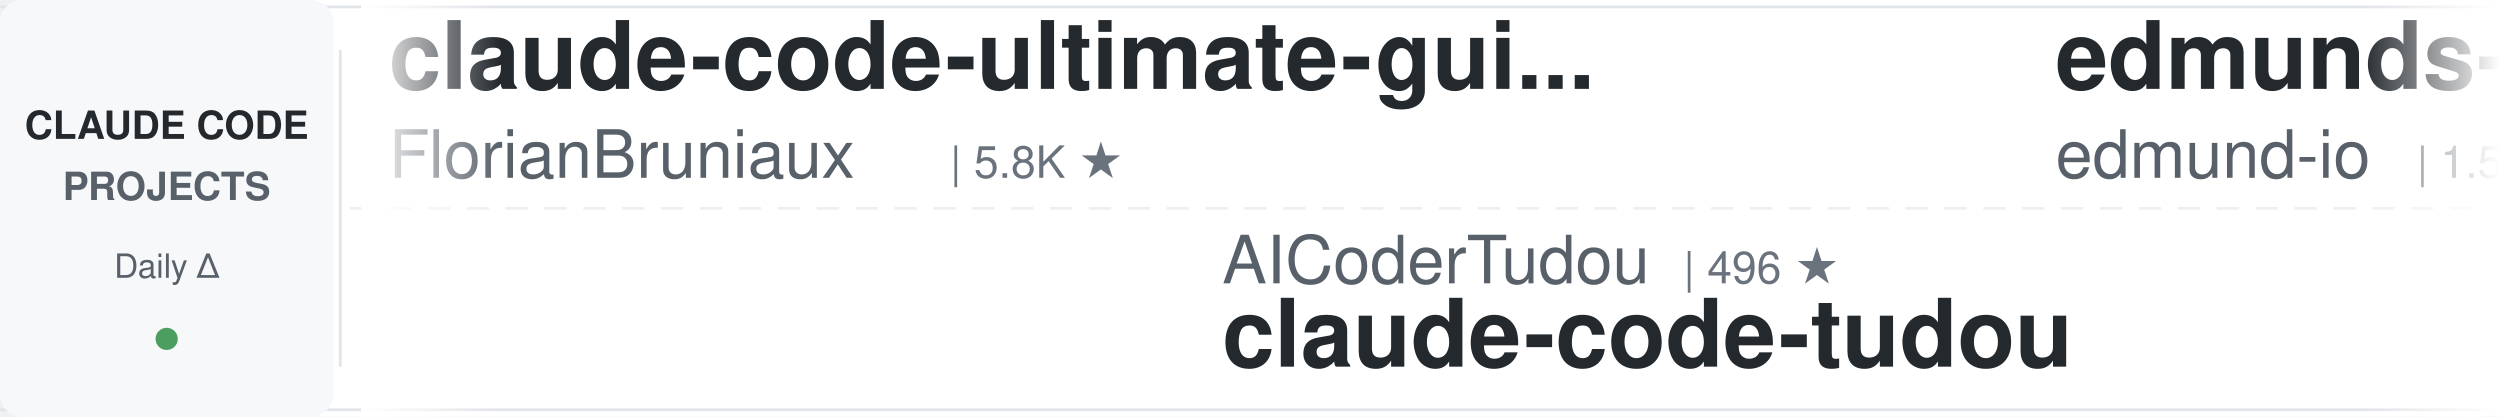
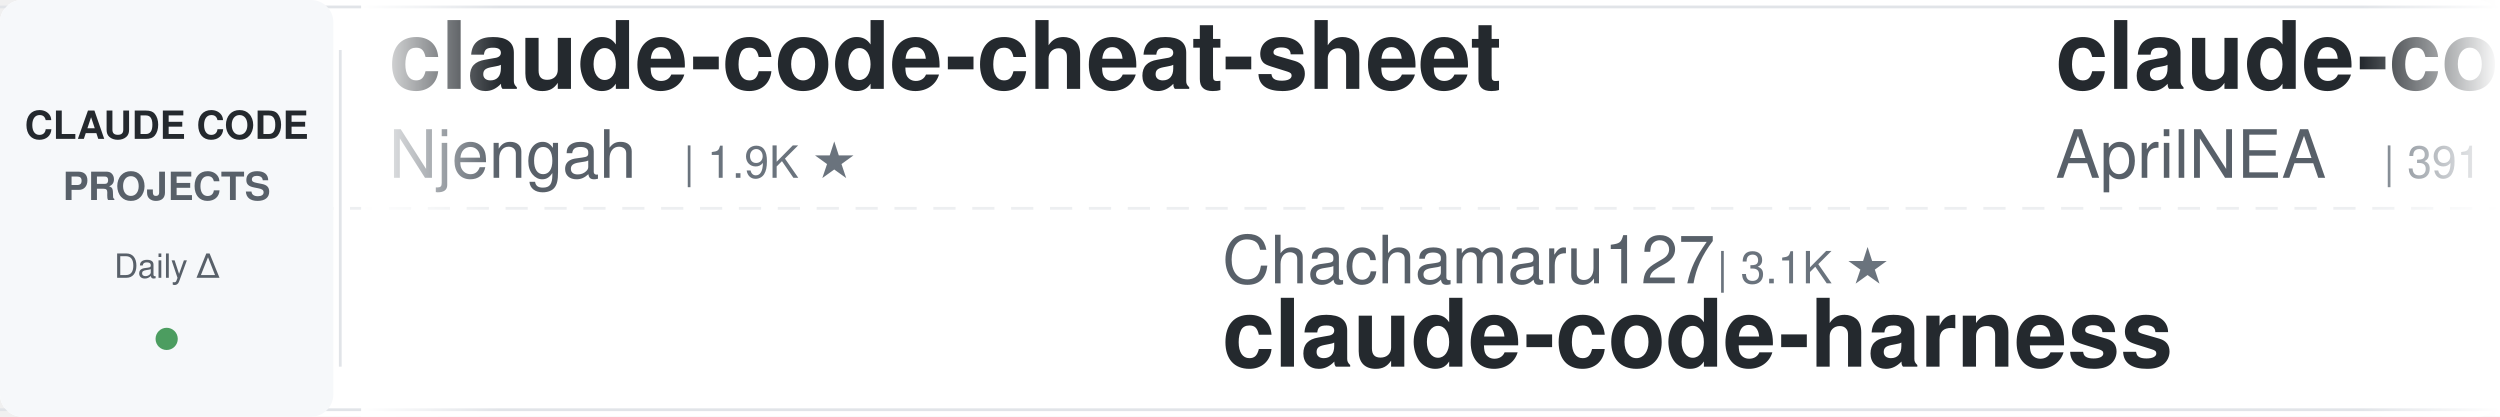
<svg xmlns="http://www.w3.org/2000/svg" width="900" height="150">
  <defs>
    <linearGradient id="leftFade" x1="0%" y1="0%" x2="100%" y2="0%">
      <stop offset="0%" style="stop-color:#ffffff;stop-opacity:1" />
      <stop offset="100%" style="stop-color:#ffffff;stop-opacity:0" />
    </linearGradient>
    <linearGradient id="rightFade" x1="0%" y1="0%" x2="100%" y2="0%">
      <stop offset="0%" style="stop-color:#ffffff;stop-opacity:0" />
      <stop offset="100%" style="stop-color:#ffffff;stop-opacity:1" />
    </linearGradient>
  </defs>
  <rect width="900" height="150" fill="#ffffff" rx="8" />
  <rect x="0" y="2" width="900" height="1" fill="#e1e4e8" />
  <rect x="0" y="147" width="900" height="1" fill="#e1e4e8" />
  <line x1="0" y1="75" x2="900" y2="75" stroke="#e1e4e8" stroke-width="1" stroke-dasharray="8 6" opacity="0.6" />
  <rect x="0" y="0" width="120" height="150" fill="#f6f8fa" rx="8" />
  <text x="60" y="50" font-family="-apple-system, BlinkMacSystemFont, 'Segoe UI', Helvetica, Arial, sans-serif" font-size="14" font-weight="600" fill="#24292e" text-anchor="middle">CLAUDE CODE</text>
  <text x="60" y="72" font-family="-apple-system, BlinkMacSystemFont, 'Segoe UI', Helvetica, Arial, sans-serif" font-size="14" font-weight="600" fill="#586069" text-anchor="middle">PROJECTS</text>
  <text x="60" y="100" font-family="-apple-system, BlinkMacSystemFont, 'Segoe UI', Helvetica, Arial, sans-serif" font-size="12" font-weight="500" fill="#586069" text-anchor="middle">Daily Δ</text>
  <circle cx="60" cy="122" r="4" fill="#22863a" opacity="0.8" />
  <rect x="122" y="18" width="1" height="114" fill="#e1e4e8" />
  <clipPath id="tickerClip">
    <rect x="130" y="0" width="770" height="150" />
  </clipPath>
  <g clip-path="url(#tickerClip)">
    <g id="tickerItems">
      <animateTransform attributeName="transform" attributeType="XML" type="translate" from="0 0" to="-3000 0" dur="54s" repeatCount="indefinite" />
      <g transform="translate(0, 0)">
-         <text x="140" y="32" font-family="-apple-system, BlinkMacSystemFont, 'Segoe UI', Helvetica, Arial, sans-serif" font-size="34" font-weight="600" fill="#24292e">claude-code-ultimate-gui...</text>
-         <text x="140" y="64" font-family="-apple-system, BlinkMacSystemFont, 'Segoe UI', Helvetica, Arial, sans-serif" font-size="24" font-weight="400" fill="#586069">FlorianBruniaux</text>
-         <text x="342" y="64" font-family="-apple-system, BlinkMacSystemFont, 'Segoe UI', Helvetica, Arial, sans-serif" font-size="16" font-weight="500" fill="#6a737d">| 5.8K ★</text>
+         <text x="140" y="32" font-family="-apple-system, BlinkMacSystemFont, 'Segoe UI', Helvetica, Arial, sans-serif" font-size="34" font-weight="600" fill="#24292e">claude-code-cheat-sheet</text>
+         <text x="140" y="64" font-family="-apple-system, BlinkMacSystemFont, 'Segoe UI', Helvetica, Arial, sans-serif" font-size="24" font-weight="400" fill="#586069">Njengah</text>
+         <text x="246" y="64" font-family="-apple-system, BlinkMacSystemFont, 'Segoe UI', Helvetica, Arial, sans-serif" font-size="16" font-weight="500" fill="#6a737d">| 1.9K ★</text>
      </g>
      <g transform="translate(300, 0)">
-         <text x="140" y="102" font-family="-apple-system, BlinkMacSystemFont, 'Segoe UI', Helvetica, Arial, sans-serif" font-size="24" font-weight="400" fill="#586069">AICoderTudou</text>
-         <text x="306" y="102" font-family="-apple-system, BlinkMacSystemFont, 'Segoe UI', Helvetica, Arial, sans-serif" font-size="16" font-weight="500" fill="#6a737d">| 496 ★</text>
-         <text x="140" y="132" font-family="-apple-system, BlinkMacSystemFont, 'Segoe UI', Helvetica, Arial, sans-serif" font-size="34" font-weight="600" fill="#24292e">claude-code-tudou</text>
+         <text x="140" y="102" font-family="-apple-system, BlinkMacSystemFont, 'Segoe UI', Helvetica, Arial, sans-serif" font-size="24" font-weight="400" fill="#586069">Chachamaru127</text>
+         <text x="318" y="102" font-family="-apple-system, BlinkMacSystemFont, 'Segoe UI', Helvetica, Arial, sans-serif" font-size="16" font-weight="500" fill="#6a737d">| 3.1K ★</text>
+         <text x="140" y="132" font-family="-apple-system, BlinkMacSystemFont, 'Segoe UI', Helvetica, Arial, sans-serif" font-size="34" font-weight="600" fill="#24292e">claude-code-harness</text>
      </g>
      <g transform="translate(600, 0)">
-         <text x="140" y="32" font-family="-apple-system, BlinkMacSystemFont, 'Segoe UI', Helvetica, Arial, sans-serif" font-size="34" font-weight="600" fill="#24292e">edmunds-claude-code</text>
-         <text x="140" y="64" font-family="-apple-system, BlinkMacSystemFont, 'Segoe UI', Helvetica, Arial, sans-serif" font-size="24" font-weight="400" fill="#586069">edmund-io</text>
-         <text x="270" y="64" font-family="-apple-system, BlinkMacSystemFont, 'Segoe UI', Helvetica, Arial, sans-serif" font-size="16" font-weight="500" fill="#6a737d">| 1.5K ★</text>
+         <text x="140" y="32" font-family="-apple-system, BlinkMacSystemFont, 'Segoe UI', Helvetica, Arial, sans-serif" font-size="34" font-weight="600" fill="#24292e">claude-code-source</text>
+         <text x="140" y="64" font-family="-apple-system, BlinkMacSystemFont, 'Segoe UI', Helvetica, Arial, sans-serif" font-size="24" font-weight="400" fill="#586069">AprilNEA</text>
+         <text x="258" y="64" font-family="-apple-system, BlinkMacSystemFont, 'Segoe UI', Helvetica, Arial, sans-serif" font-size="16" font-weight="500" fill="#6a737d">| 391 ★</text>
      </g>
      <g transform="translate(900, 0)">
-         <text x="140" y="102" font-family="-apple-system, BlinkMacSystemFont, 'Segoe UI', Helvetica, Arial, sans-serif" font-size="24" font-weight="400" fill="#586069">disler</text>
-         <text x="234" y="102" font-family="-apple-system, BlinkMacSystemFont, 'Segoe UI', Helvetica, Arial, sans-serif" font-size="16" font-weight="500" fill="#6a737d">| 1.6K ★</text>
-         <text x="140" y="132" font-family="-apple-system, BlinkMacSystemFont, 'Segoe UI', Helvetica, Arial, sans-serif" font-size="34" font-weight="600" fill="#24292e">pi-vs-claude-code</text>
+         <text x="140" y="102" font-family="-apple-system, BlinkMacSystemFont, 'Segoe UI', Helvetica, Arial, sans-serif" font-size="24" font-weight="400" fill="#586069">anthropics</text>
+         <text x="282" y="102" font-family="-apple-system, BlinkMacSystemFont, 'Segoe UI', Helvetica, Arial, sans-serif" font-size="16" font-weight="500" fill="#6a737d">| 8.7K ★</text>
+         <text x="140" y="132" font-family="-apple-system, BlinkMacSystemFont, 'Segoe UI', Helvetica, Arial, sans-serif" font-size="34" font-weight="600" fill="#24292e">claude-code-action</text>
      </g>
      <g transform="translate(1200, 0)">
-         <text x="140" y="32" font-family="-apple-system, BlinkMacSystemFont, 'Segoe UI', Helvetica, Arial, sans-serif" font-size="34" font-weight="600" fill="#24292e">claude-code-settings</text>
-         <text x="140" y="64" font-family="-apple-system, BlinkMacSystemFont, 'Segoe UI', Helvetica, Arial, sans-serif" font-size="24" font-weight="400" fill="#586069">feiskyer</text>
-         <text x="258" y="64" font-family="-apple-system, BlinkMacSystemFont, 'Segoe UI', Helvetica, Arial, sans-serif" font-size="16" font-weight="500" fill="#6a737d">| 1.6K ★</text>
+         <text x="140" y="32" font-family="-apple-system, BlinkMacSystemFont, 'Segoe UI', Helvetica, Arial, sans-serif" font-size="34" font-weight="600" fill="#24292e">claude-code-hub</text>
+         <text x="140" y="64" font-family="-apple-system, BlinkMacSystemFont, 'Segoe UI', Helvetica, Arial, sans-serif" font-size="24" font-weight="400" fill="#586069">ding113</text>
+         <text x="246" y="64" font-family="-apple-system, BlinkMacSystemFont, 'Segoe UI', Helvetica, Arial, sans-serif" font-size="16" font-weight="500" fill="#6a737d">| 3.3K ★</text>
      </g>
      <g transform="translate(1500, 0)">
-         <text x="140" y="102" font-family="-apple-system, BlinkMacSystemFont, 'Segoe UI', Helvetica, Arial, sans-serif" font-size="24" font-weight="400" fill="#586069">anthropics</text>
-         <text x="282" y="102" font-family="-apple-system, BlinkMacSystemFont, 'Segoe UI', Helvetica, Arial, sans-serif" font-size="16" font-weight="500" fill="#6a737d">| 958 ★</text>
-         <text x="140" y="132" font-family="-apple-system, BlinkMacSystemFont, 'Segoe UI', Helvetica, Arial, sans-serif" font-size="34" font-weight="600" fill="#24292e">claude-code-base-action</text>
+         <text x="140" y="102" font-family="-apple-system, BlinkMacSystemFont, 'Segoe UI', Helvetica, Arial, sans-serif" font-size="24" font-weight="400" fill="#586069">FlorianBruniaux</text>
+         <text x="342" y="102" font-family="-apple-system, BlinkMacSystemFont, 'Segoe UI', Helvetica, Arial, sans-serif" font-size="16" font-weight="500" fill="#6a737d">| 5.8K ★</text>
+         <text x="140" y="132" font-family="-apple-system, BlinkMacSystemFont, 'Segoe UI', Helvetica, Arial, sans-serif" font-size="34" font-weight="600" fill="#24292e">claude-code-ultimate-gui...</text>
      </g>
      <g transform="translate(1800, 0)">
-         <text x="140" y="32" font-family="-apple-system, BlinkMacSystemFont, 'Segoe UI', Helvetica, Arial, sans-serif" font-size="34" font-weight="600" fill="#24292e">claude-code-source</text>
-         <text x="140" y="64" font-family="-apple-system, BlinkMacSystemFont, 'Segoe UI', Helvetica, Arial, sans-serif" font-size="24" font-weight="400" fill="#586069">JrCx7scC</text>
-         <text x="258" y="64" font-family="-apple-system, BlinkMacSystemFont, 'Segoe UI', Helvetica, Arial, sans-serif" font-size="16" font-weight="500" fill="#6a737d">| 375 ★</text>
+         <text x="140" y="32" font-family="-apple-system, BlinkMacSystemFont, 'Segoe UI', Helvetica, Arial, sans-serif" font-size="34" font-weight="600" fill="#24292e">claude-code-transcripts</text>
+         <text x="140" y="64" font-family="-apple-system, BlinkMacSystemFont, 'Segoe UI', Helvetica, Arial, sans-serif" font-size="24" font-weight="400" fill="#586069">simonw</text>
+         <text x="234" y="64" font-family="-apple-system, BlinkMacSystemFont, 'Segoe UI', Helvetica, Arial, sans-serif" font-size="16" font-weight="500" fill="#6a737d">| 1.7K ★</text>
      </g>
      <g transform="translate(2100, 0)">
-         <text x="140" y="102" font-family="-apple-system, BlinkMacSystemFont, 'Segoe UI', Helvetica, Arial, sans-serif" font-size="24" font-weight="400" fill="#586069">frankbria</text>
-         <text x="270" y="102" font-family="-apple-system, BlinkMacSystemFont, 'Segoe UI', Helvetica, Arial, sans-serif" font-size="16" font-weight="500" fill="#6a737d">| 9.6K ★</text>
-         <text x="140" y="132" font-family="-apple-system, BlinkMacSystemFont, 'Segoe UI', Helvetica, Arial, sans-serif" font-size="34" font-weight="600" fill="#24292e">ralph-claude-code</text>
-       </g>
-       <g transform="translate(2400, 0)">
-         <text x="140" y="32" font-family="-apple-system, BlinkMacSystemFont, 'Segoe UI', Helvetica, Arial, sans-serif" font-size="34" font-weight="600" fill="#24292e">claude-code-tips</text>
-         <text x="140" y="64" font-family="-apple-system, BlinkMacSystemFont, 'Segoe UI', Helvetica, Arial, sans-serif" font-size="24" font-weight="400" fill="#586069">ykdojo</text>
-         <text x="234" y="64" font-family="-apple-system, BlinkMacSystemFont, 'Segoe UI', Helvetica, Arial, sans-serif" font-size="16" font-weight="500" fill="#6a737d">| 10.0K ★</text>
-       </g>
-       <g transform="translate(2700, 0)">
        <text x="140" y="102" font-family="-apple-system, BlinkMacSystemFont, 'Segoe UI', Helvetica, Arial, sans-serif" font-size="24" font-weight="400" fill="#586069">lintsinghua</text>
        <text x="294" y="102" font-family="-apple-system, BlinkMacSystemFont, 'Segoe UI', Helvetica, Arial, sans-serif" font-size="16" font-weight="500" fill="#6a737d">| 4.1K ★</text>
        <text x="140" y="132" font-family="-apple-system, BlinkMacSystemFont, 'Segoe UI', Helvetica, Arial, sans-serif" font-size="34" font-weight="600" fill="#24292e">claude-code-book</text>
      </g>
+       <g transform="translate(2400, 0)">
+         <text x="140" y="32" font-family="-apple-system, BlinkMacSystemFont, 'Segoe UI', Helvetica, Arial, sans-serif" font-size="34" font-weight="600" fill="#24292e">claude-code-workflows</text>
+         <text x="140" y="64" font-family="-apple-system, BlinkMacSystemFont, 'Segoe UI', Helvetica, Arial, sans-serif" font-size="24" font-weight="400" fill="#586069">OneRedOak</text>
+         <text x="270" y="64" font-family="-apple-system, BlinkMacSystemFont, 'Segoe UI', Helvetica, Arial, sans-serif" font-size="16" font-weight="500" fill="#6a737d">| 3.9K ★</text>
+       </g>
+       <g transform="translate(2700, 0)">
+         <text x="140" y="102" font-family="-apple-system, BlinkMacSystemFont, 'Segoe UI', Helvetica, Arial, sans-serif" font-size="24" font-weight="400" fill="#586069">JrCx7scC</text>
+         <text x="258" y="102" font-family="-apple-system, BlinkMacSystemFont, 'Segoe UI', Helvetica, Arial, sans-serif" font-size="16" font-weight="500" fill="#6a737d">| 375 ★</text>
+         <text x="140" y="132" font-family="-apple-system, BlinkMacSystemFont, 'Segoe UI', Helvetica, Arial, sans-serif" font-size="34" font-weight="600" fill="#24292e">claude-code-source</text>
+       </g>
      <g transform="translate(3000, 0)">
-         <text x="140" y="32" font-family="-apple-system, BlinkMacSystemFont, 'Segoe UI', Helvetica, Arial, sans-serif" font-size="34" font-weight="600" fill="#24292e">claude-code-ultimate-gui...</text>
-         <text x="140" y="64" font-family="-apple-system, BlinkMacSystemFont, 'Segoe UI', Helvetica, Arial, sans-serif" font-size="24" font-weight="400" fill="#586069">FlorianBruniaux</text>
-         <text x="342" y="64" font-family="-apple-system, BlinkMacSystemFont, 'Segoe UI', Helvetica, Arial, sans-serif" font-size="16" font-weight="500" fill="#6a737d">| 5.8K ★</text>
+         <text x="140" y="32" font-family="-apple-system, BlinkMacSystemFont, 'Segoe UI', Helvetica, Arial, sans-serif" font-size="34" font-weight="600" fill="#24292e">claude-code-cheat-sheet</text>
+         <text x="140" y="64" font-family="-apple-system, BlinkMacSystemFont, 'Segoe UI', Helvetica, Arial, sans-serif" font-size="24" font-weight="400" fill="#586069">Njengah</text>
+         <text x="246" y="64" font-family="-apple-system, BlinkMacSystemFont, 'Segoe UI', Helvetica, Arial, sans-serif" font-size="16" font-weight="500" fill="#6a737d">| 1.9K ★</text>
      </g>
      <g transform="translate(3300, 0)">
-         <text x="140" y="102" font-family="-apple-system, BlinkMacSystemFont, 'Segoe UI', Helvetica, Arial, sans-serif" font-size="24" font-weight="400" fill="#586069">AICoderTudou</text>
-         <text x="306" y="102" font-family="-apple-system, BlinkMacSystemFont, 'Segoe UI', Helvetica, Arial, sans-serif" font-size="16" font-weight="500" fill="#6a737d">| 496 ★</text>
-         <text x="140" y="132" font-family="-apple-system, BlinkMacSystemFont, 'Segoe UI', Helvetica, Arial, sans-serif" font-size="34" font-weight="600" fill="#24292e">claude-code-tudou</text>
+         <text x="140" y="102" font-family="-apple-system, BlinkMacSystemFont, 'Segoe UI', Helvetica, Arial, sans-serif" font-size="24" font-weight="400" fill="#586069">Chachamaru127</text>
+         <text x="318" y="102" font-family="-apple-system, BlinkMacSystemFont, 'Segoe UI', Helvetica, Arial, sans-serif" font-size="16" font-weight="500" fill="#6a737d">| 3.1K ★</text>
+         <text x="140" y="132" font-family="-apple-system, BlinkMacSystemFont, 'Segoe UI', Helvetica, Arial, sans-serif" font-size="34" font-weight="600" fill="#24292e">claude-code-harness</text>
      </g>
      <g transform="translate(3600, 0)">
-         <text x="140" y="32" font-family="-apple-system, BlinkMacSystemFont, 'Segoe UI', Helvetica, Arial, sans-serif" font-size="34" font-weight="600" fill="#24292e">edmunds-claude-code</text>
-         <text x="140" y="64" font-family="-apple-system, BlinkMacSystemFont, 'Segoe UI', Helvetica, Arial, sans-serif" font-size="24" font-weight="400" fill="#586069">edmund-io</text>
-         <text x="270" y="64" font-family="-apple-system, BlinkMacSystemFont, 'Segoe UI', Helvetica, Arial, sans-serif" font-size="16" font-weight="500" fill="#6a737d">| 1.5K ★</text>
+         <text x="140" y="32" font-family="-apple-system, BlinkMacSystemFont, 'Segoe UI', Helvetica, Arial, sans-serif" font-size="34" font-weight="600" fill="#24292e">claude-code-source</text>
+         <text x="140" y="64" font-family="-apple-system, BlinkMacSystemFont, 'Segoe UI', Helvetica, Arial, sans-serif" font-size="24" font-weight="400" fill="#586069">AprilNEA</text>
+         <text x="258" y="64" font-family="-apple-system, BlinkMacSystemFont, 'Segoe UI', Helvetica, Arial, sans-serif" font-size="16" font-weight="500" fill="#6a737d">| 391 ★</text>
      </g>
      <g transform="translate(3900, 0)">
-         <text x="140" y="102" font-family="-apple-system, BlinkMacSystemFont, 'Segoe UI', Helvetica, Arial, sans-serif" font-size="24" font-weight="400" fill="#586069">disler</text>
-         <text x="234" y="102" font-family="-apple-system, BlinkMacSystemFont, 'Segoe UI', Helvetica, Arial, sans-serif" font-size="16" font-weight="500" fill="#6a737d">| 1.6K ★</text>
-         <text x="140" y="132" font-family="-apple-system, BlinkMacSystemFont, 'Segoe UI', Helvetica, Arial, sans-serif" font-size="34" font-weight="600" fill="#24292e">pi-vs-claude-code</text>
+         <text x="140" y="102" font-family="-apple-system, BlinkMacSystemFont, 'Segoe UI', Helvetica, Arial, sans-serif" font-size="24" font-weight="400" fill="#586069">anthropics</text>
+         <text x="282" y="102" font-family="-apple-system, BlinkMacSystemFont, 'Segoe UI', Helvetica, Arial, sans-serif" font-size="16" font-weight="500" fill="#6a737d">| 8.7K ★</text>
+         <text x="140" y="132" font-family="-apple-system, BlinkMacSystemFont, 'Segoe UI', Helvetica, Arial, sans-serif" font-size="34" font-weight="600" fill="#24292e">claude-code-action</text>
      </g>
    </g>
  </g>
  <rect x="130" y="0" width="50" height="150" fill="url(#leftFade)" />
  <rect x="850" y="0" width="50" height="150" fill="url(#rightFade)" />
</svg>
